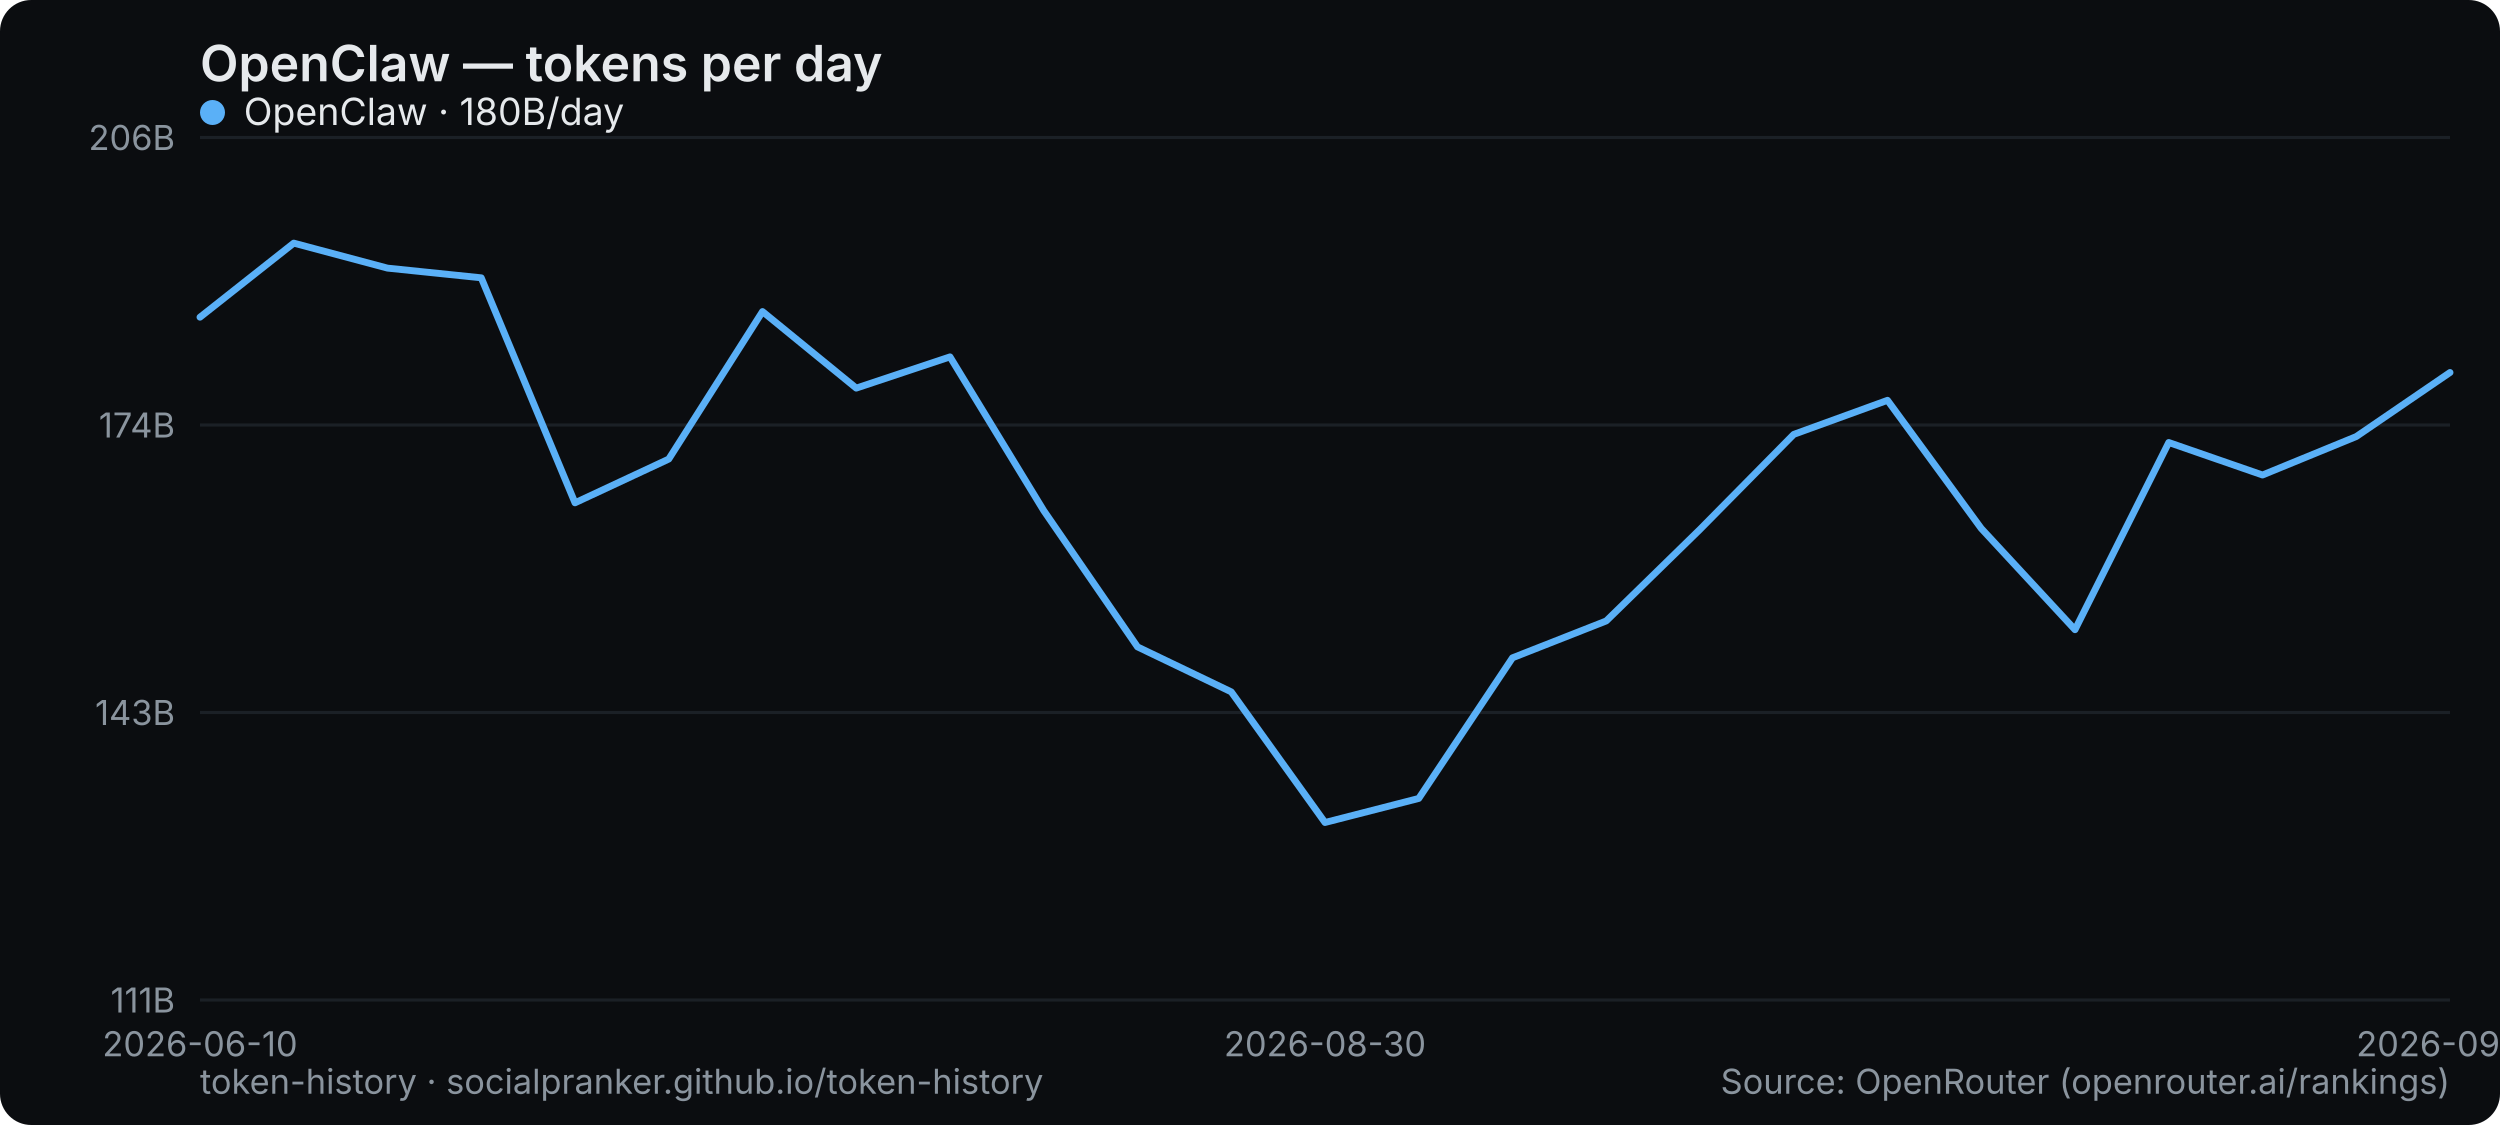
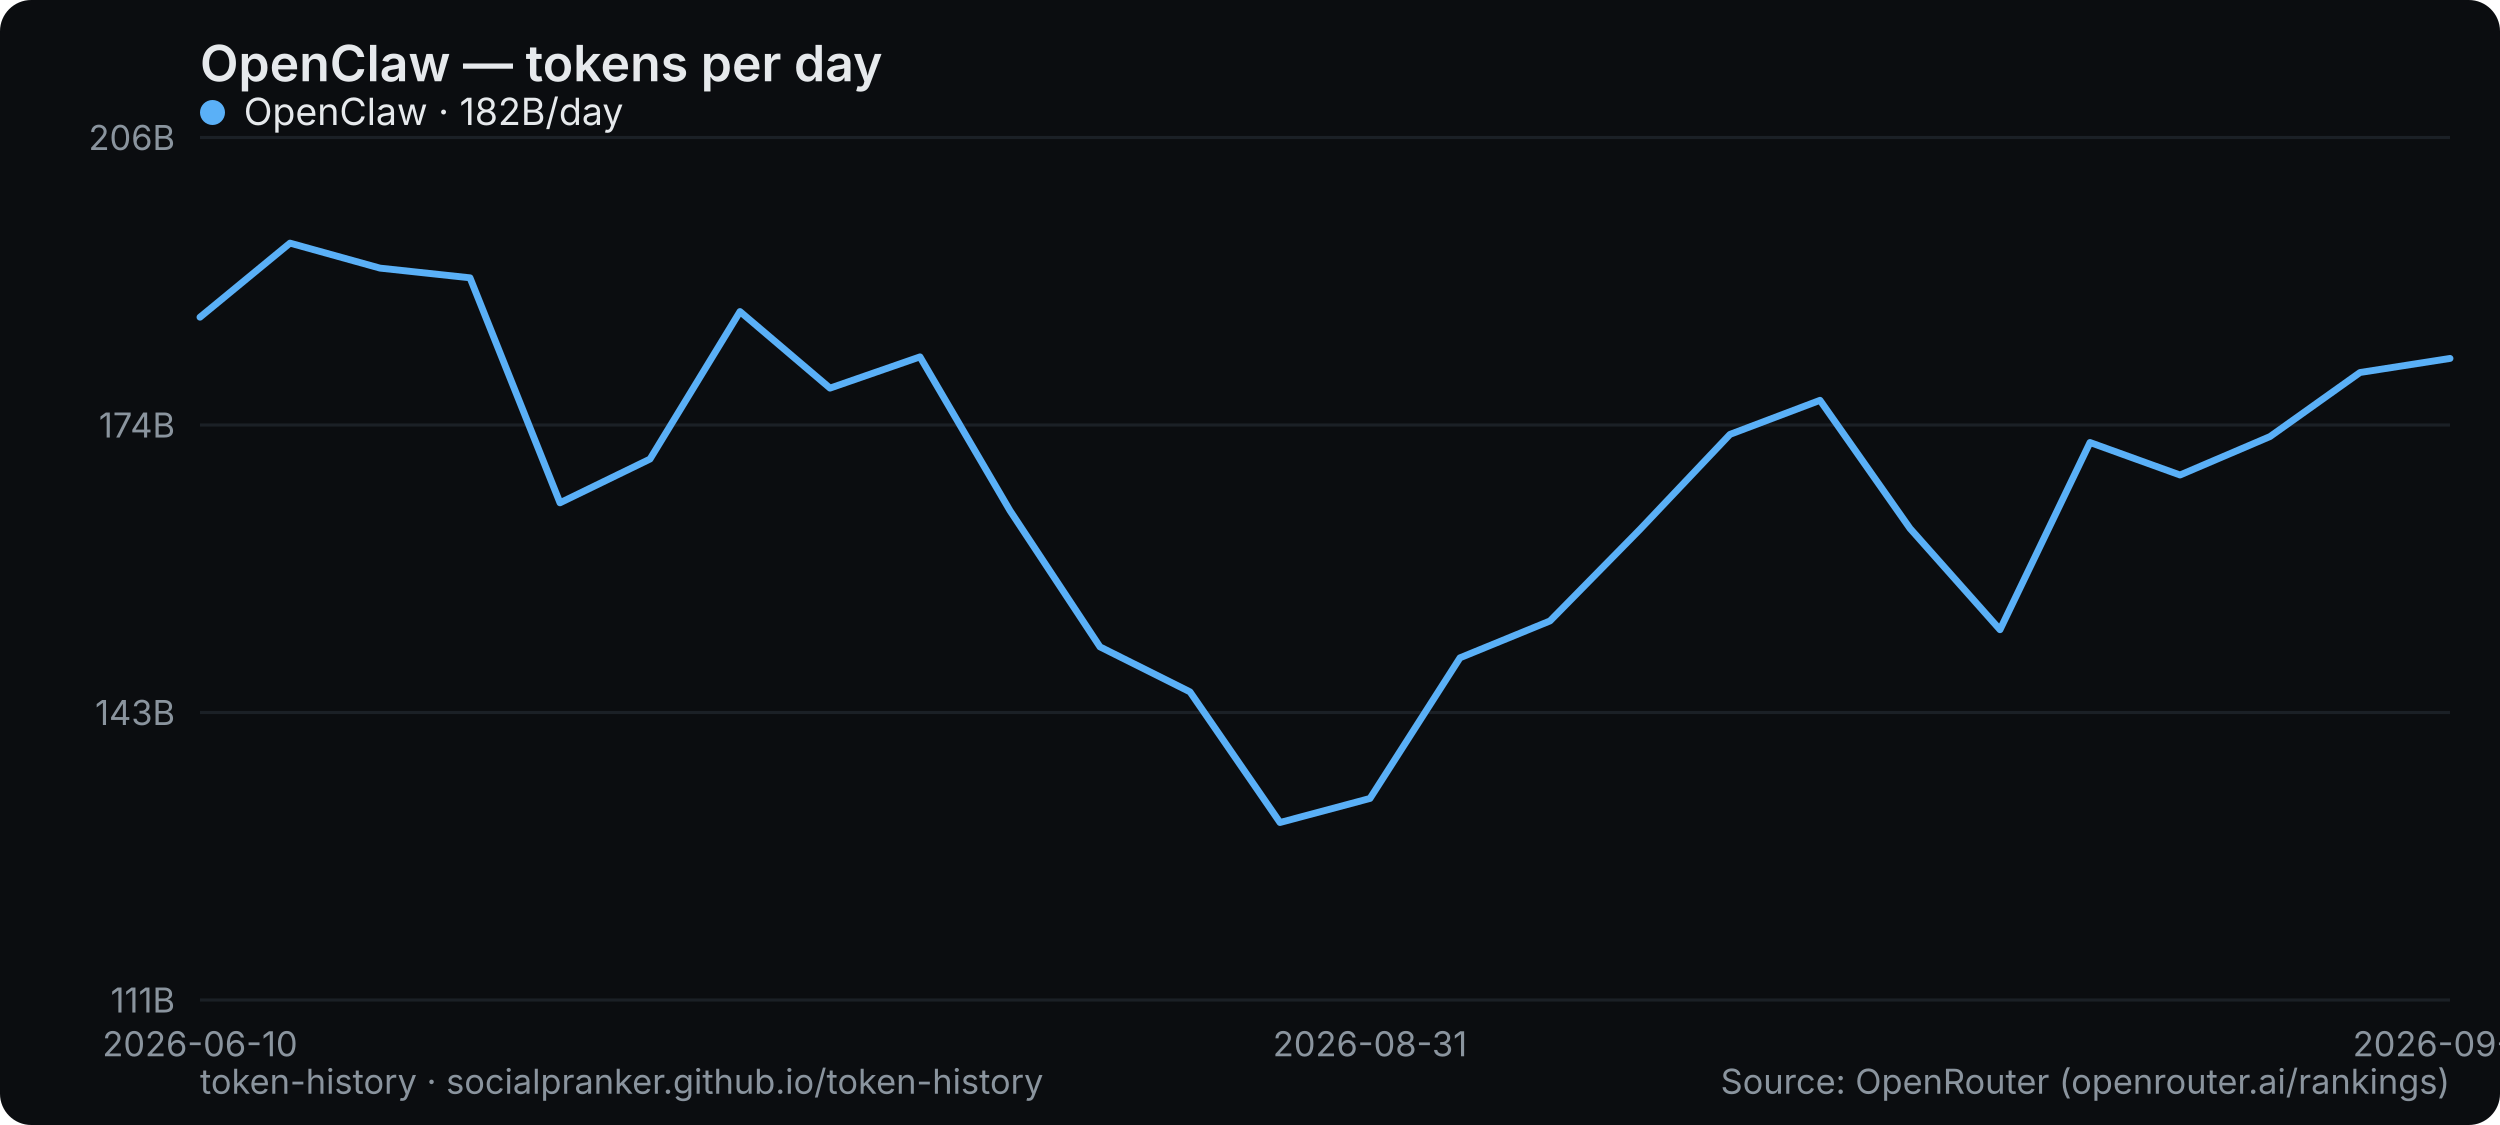
<svg xmlns="http://www.w3.org/2000/svg" width="800" height="360" viewBox="0 0 800 360" role="img" aria-label="OpenClaw — tokens per day">
  <rect width="800" height="360" rx="10" fill="#0b0d10" />
  <text x="64" y="26" font-family="system-ui,-apple-system,Segoe UI,sans-serif" font-size="16" font-weight="600" fill="#e6e9ec">OpenClaw — tokens per day</text>
  <line x1="64" y1="320" x2="784" y2="320" stroke="#1b2026" stroke-width="1" />
  <text x="56" y="324" text-anchor="end" font-family="system-ui,-apple-system,Segoe UI,sans-serif" font-size="11" fill="#8a949e">111B</text>
  <line x1="64" y1="228" x2="784" y2="228" stroke="#1b2026" stroke-width="1" />
  <text x="56" y="232" text-anchor="end" font-family="system-ui,-apple-system,Segoe UI,sans-serif" font-size="11" fill="#8a949e">143B</text>
  <line x1="64" y1="136" x2="784" y2="136" stroke="#1b2026" stroke-width="1" />
  <text x="56" y="140" text-anchor="end" font-family="system-ui,-apple-system,Segoe UI,sans-serif" font-size="11" fill="#8a949e">174B</text>
  <line x1="64" y1="44" x2="784" y2="44" stroke="#1b2026" stroke-width="1" />
  <text x="56" y="48" text-anchor="end" font-family="system-ui,-apple-system,Segoe UI,sans-serif" font-size="11" fill="#8a949e">206B</text>
  <text x="64" y="338" text-anchor="middle" font-family="system-ui,-apple-system,Segoe UI,sans-serif" font-size="11" fill="#8a949e">2026-06-10</text>
-   <text x="424" y="338" text-anchor="middle" font-family="system-ui,-apple-system,Segoe UI,sans-serif" font-size="11" fill="#8a949e">2026-08-30</text>
-   <text x="784" y="338" text-anchor="middle" font-family="system-ui,-apple-system,Segoe UI,sans-serif" font-size="11" fill="#8a949e">2026-09-11</text>
-   <polyline points="64.0,101.5 94.0,77.8 124.0,85.8 154.0,88.9 184.0,160.9 214.0,146.9 244.0,99.7 274.0,124.2 304.0,114.2 334.0,163.4 364.0,207.0 394.0,221.4 424.0,263.2 454.0,255.5 484.0,210.5 514.0,198.7 544.0,169.4 574.0,139.0 604.0,128.1 634.0,169.1 664.0,201.5 694.0,141.6 724.0,152.0 754.0,139.7 784.0,119.2" fill="none" stroke="#5ab0f7" stroke-width="2.2" stroke-linejoin="round" stroke-linecap="round" />
+   <text x="438.4" y="338" text-anchor="middle" font-family="system-ui,-apple-system,Segoe UI,sans-serif" font-size="11" fill="#8a949e">2026-08-31</text>
+   <text x="784" y="338" text-anchor="middle" font-family="system-ui,-apple-system,Segoe UI,sans-serif" font-size="11" fill="#8a949e">2026-09-12</text>
+   <polyline points="64.0,101.5 92.8,77.8 121.6,85.8 150.4,88.9 179.2,160.9 208.0,146.9 236.8,99.7 265.6,124.2 294.4,114.2 323.2,163.4 352.0,207.0 380.8,221.4 409.6,263.2 438.4,255.5 467.2,210.5 496.0,198.7 524.8,169.4 553.6,139.0 582.4,128.1 611.2,169.1 640.0,201.5 668.8,141.6 697.6,152.0 726.4,139.7 755.2,119.2 784.0,114.7" fill="none" stroke="#5ab0f7" stroke-width="2.2" stroke-linejoin="round" stroke-linecap="round" />
  <g font-family="system-ui,-apple-system,Segoe UI,sans-serif" font-size="12">
    <circle cx="68" cy="36" r="4" fill="#5ab0f7" />
-     <text x="78" y="40" fill="#e6e9ec">OpenClaw · 180B/day</text>
+     <text x="78" y="40" fill="#e6e9ec">OpenClaw · 182B/day</text>
  </g>
  <text x="64" y="350" font-family="system-ui,-apple-system,Segoe UI,sans-serif" font-size="11" fill="#8a949e">token-history · socialpranker.github.io/token-history</text>
  <text x="784" y="350" text-anchor="end" font-family="system-ui,-apple-system,Segoe UI,sans-serif" font-size="11" fill="#8a949e">Source: OpenRouter (openrouter.ai/rankings)</text>
</svg>
